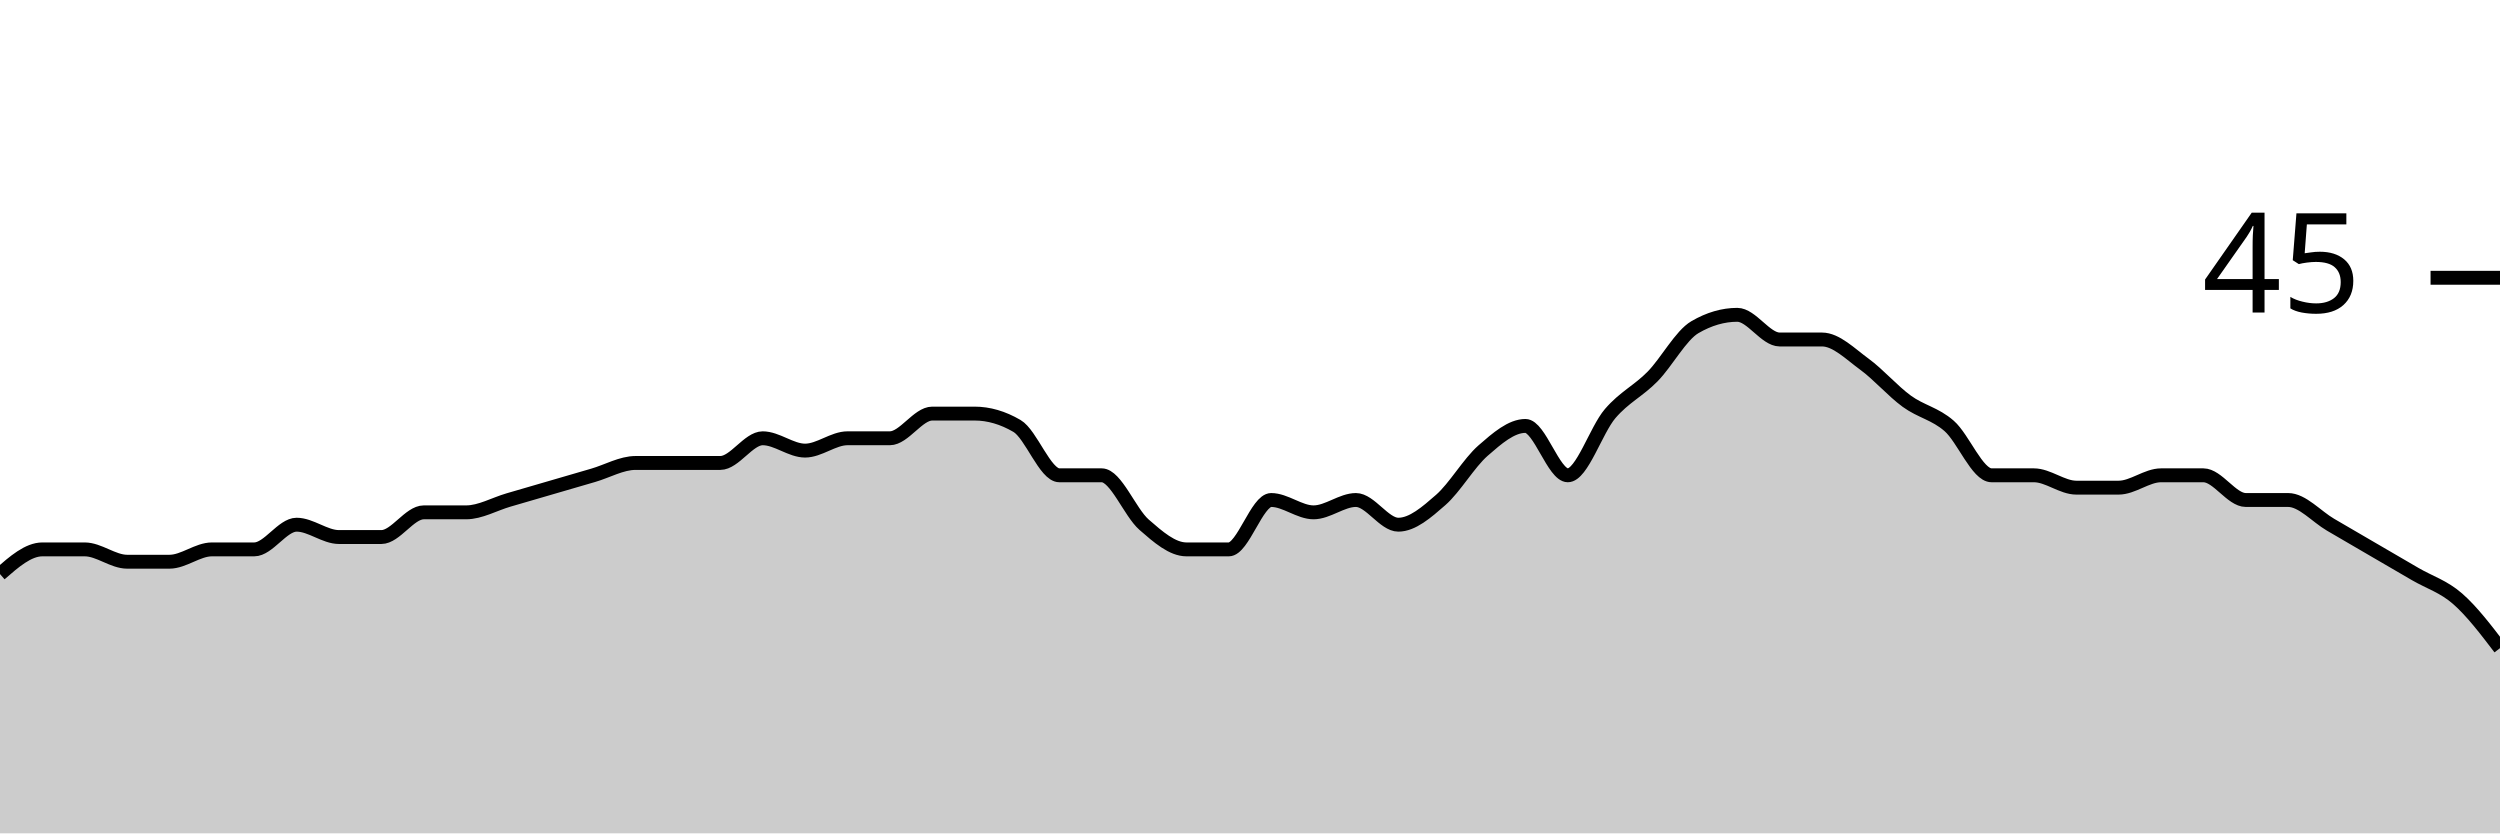
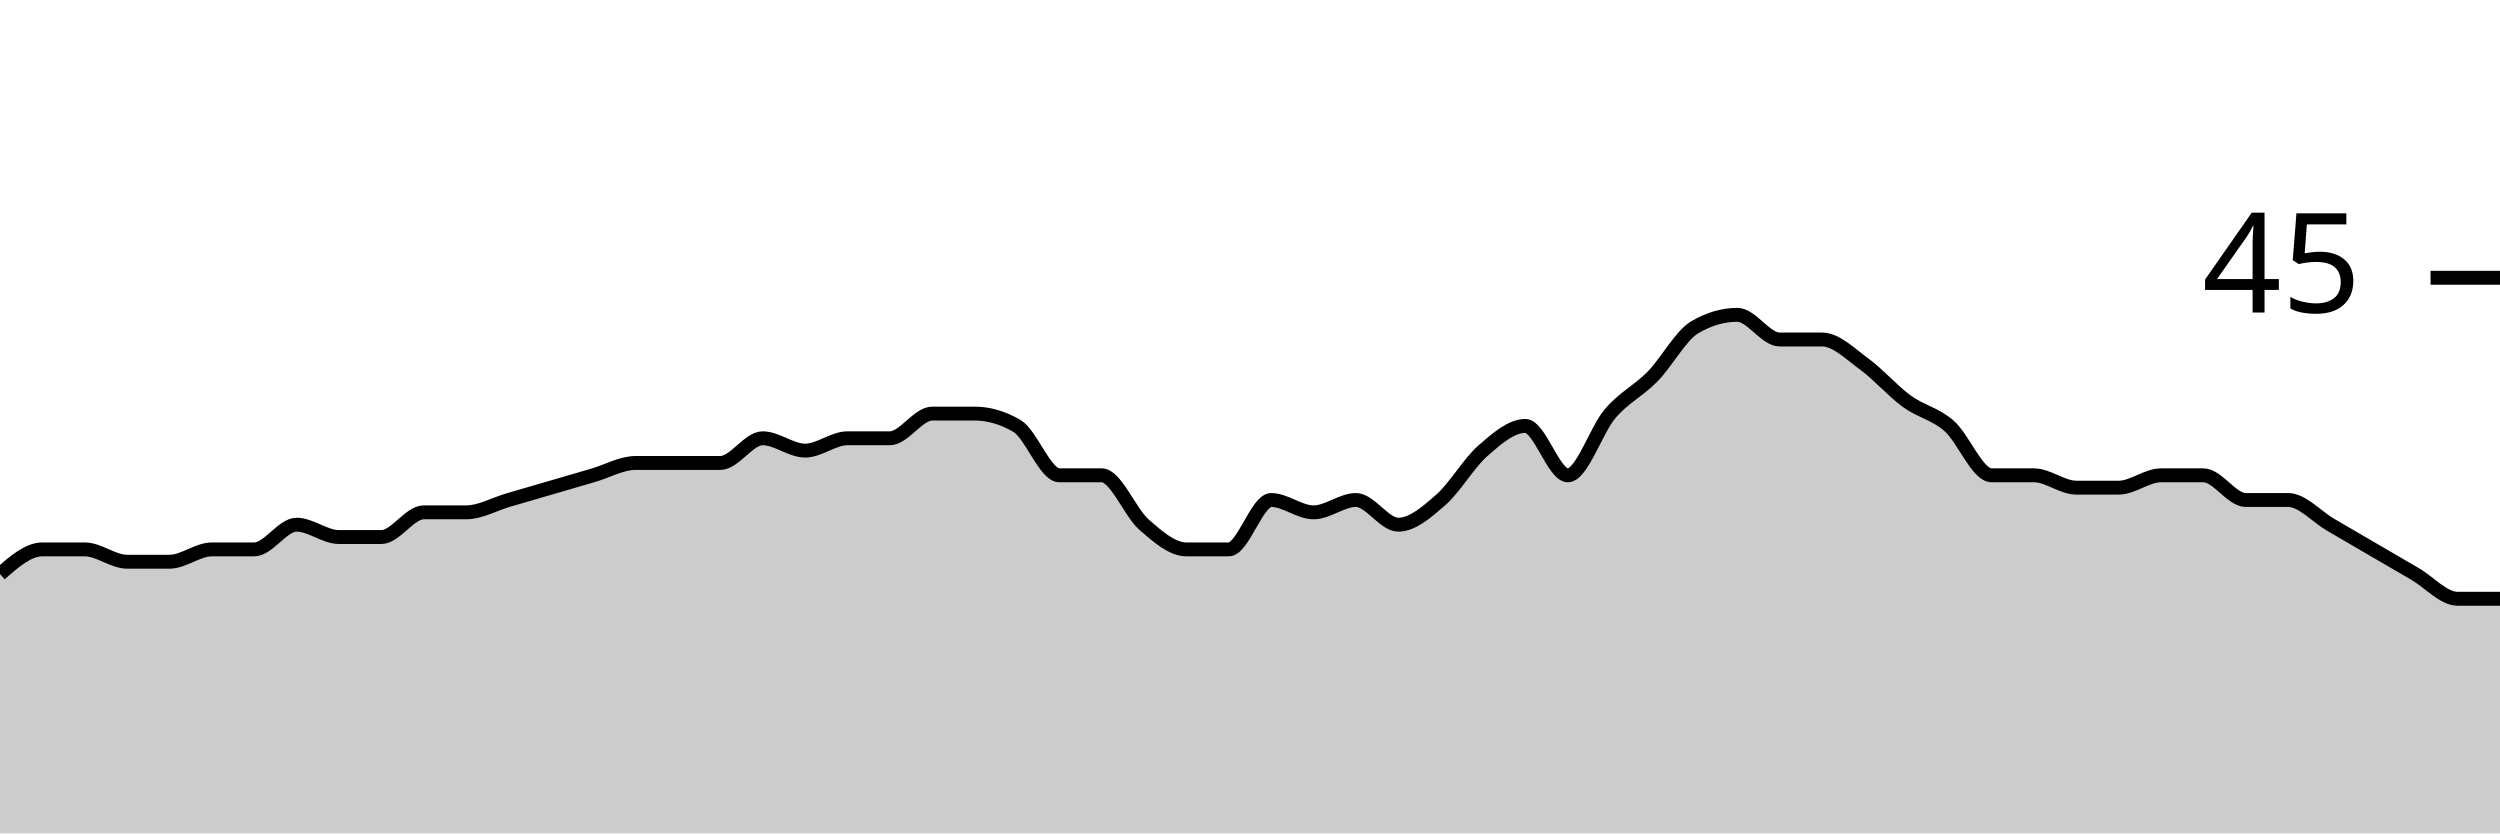
<svg xmlns="http://www.w3.org/2000/svg" viewBox="0 0 180 60">
  <g transform="translate(0,20)">
-     <path class="area" fill="rgba(0, 0, 0, 0.2)" d="M0,21.333C1.017,20.444,2.034,19.556,3.051,19.556C4.068,19.556,5.085,19.556,6.102,19.556C7.119,19.556,8.136,20.444,9.153,20.444C10.169,20.444,11.186,20.444,12.203,20.444C13.22,20.444,14.237,19.556,15.254,19.556C16.271,19.556,17.288,19.556,18.305,19.556C19.322,19.556,20.339,17.778,21.356,17.778C22.373,17.778,23.39,18.667,24.407,18.667C25.424,18.667,26.441,18.667,27.458,18.667C28.475,18.667,29.492,16.889,30.508,16.889C31.525,16.889,32.542,16.889,33.559,16.889C34.576,16.889,35.593,16.296,36.61,16C37.627,15.704,38.644,15.407,39.661,15.111C40.678,14.815,41.695,14.519,42.712,14.222C43.729,13.926,44.746,13.333,45.763,13.333C46.78,13.333,47.797,13.333,48.814,13.333C49.831,13.333,50.847,13.333,51.864,13.333C52.881,13.333,53.898,11.556,54.915,11.556C55.932,11.556,56.949,12.444,57.966,12.444C58.983,12.444,60,11.556,61.017,11.556C62.034,11.556,63.051,11.556,64.068,11.556C65.085,11.556,66.102,9.778,67.119,9.778C68.136,9.778,69.153,9.778,70.169,9.778C71.186,9.778,72.203,10.074,73.22,10.667C74.237,11.259,75.254,14.222,76.271,14.222C77.288,14.222,78.305,14.222,79.322,14.222C80.339,14.222,81.356,16.889,82.373,17.778C83.39,18.667,84.407,19.556,85.424,19.556C86.441,19.556,87.458,19.556,88.475,19.556C89.492,19.556,90.508,16,91.525,16C92.542,16,93.559,16.889,94.576,16.889C95.593,16.889,96.61,16,97.627,16C98.644,16,99.661,17.778,100.678,17.778C101.695,17.778,102.712,16.889,103.729,16C104.746,15.111,105.763,13.333,106.78,12.444C107.797,11.556,108.814,10.667,109.831,10.667C110.847,10.667,111.864,14.222,112.881,14.222C113.898,14.222,114.915,10.963,115.932,9.778C116.949,8.593,117.966,8.148,118.983,7.111C120,6.074,121.017,4.148,122.034,3.556C123.051,2.963,124.068,2.667,125.085,2.667C126.102,2.667,127.119,4.444,128.136,4.444C129.153,4.444,130.169,4.444,131.186,4.444C132.203,4.444,133.22,5.481,134.237,6.222C135.254,6.963,136.271,8.148,137.288,8.889C138.305,9.63,139.322,9.778,140.339,10.667C141.356,11.556,142.373,14.222,143.39,14.222C144.407,14.222,145.424,14.222,146.441,14.222C147.458,14.222,148.475,15.111,149.492,15.111C150.508,15.111,151.525,15.111,152.542,15.111C153.559,15.111,154.576,14.222,155.593,14.222C156.61,14.222,157.627,14.222,158.644,14.222C159.661,14.222,160.678,16,161.695,16C162.712,16,163.729,16,164.746,16C165.763,16,166.78,17.185,167.797,17.778C168.814,18.37,169.831,18.963,170.847,19.556C171.864,20.148,172.881,20.741,173.898,21.333C174.915,21.926,175.932,22.222,176.949,23.111C177.966,24,178.983,25.333,180,26.667L180,40C178.983,40,177.966,40,176.949,40C175.932,40,174.915,40,173.898,40C172.881,40,171.864,40,170.847,40C169.831,40,168.814,40,167.797,40C166.78,40,165.763,40,164.746,40C163.729,40,162.712,40,161.695,40C160.678,40,159.661,40,158.644,40C157.627,40,156.61,40,155.593,40C154.576,40,153.559,40,152.542,40C151.525,40,150.508,40,149.492,40C148.475,40,147.458,40,146.441,40C145.424,40,144.407,40,143.39,40C142.373,40,141.356,40,140.339,40C139.322,40,138.305,40,137.288,40C136.271,40,135.254,40,134.237,40C133.22,40,132.203,40,131.186,40C130.169,40,129.153,40,128.136,40C127.119,40,126.102,40,125.085,40C124.068,40,123.051,40,122.034,40C121.017,40,120,40,118.983,40C117.966,40,116.949,40,115.932,40C114.915,40,113.898,40,112.881,40C111.864,40,110.847,40,109.831,40C108.814,40,107.797,40,106.78,40C105.763,40,104.746,40,103.729,40C102.712,40,101.695,40,100.678,40C99.661,40,98.644,40,97.627,40C96.61,40,95.593,40,94.576,40C93.559,40,92.542,40,91.525,40C90.508,40,89.492,40,88.475,40C87.458,40,86.441,40,85.424,40C84.407,40,83.39,40,82.373,40C81.356,40,80.339,40,79.322,40C78.305,40,77.288,40,76.271,40C75.254,40,74.237,40,73.22,40C72.203,40,71.186,40,70.169,40C69.153,40,68.136,40,67.119,40C66.102,40,65.085,40,64.068,40C63.051,40,62.034,40,61.017,40C60,40,58.983,40,57.966,40C56.949,40,55.932,40,54.915,40C53.898,40,52.881,40,51.864,40C50.847,40,49.831,40,48.814,40C47.797,40,46.78,40,45.763,40C44.746,40,43.729,40,42.712,40C41.695,40,40.678,40,39.661,40C38.644,40,37.627,40,36.61,40C35.593,40,34.576,40,33.559,40C32.542,40,31.525,40,30.508,40C29.492,40,28.475,40,27.458,40C26.441,40,25.424,40,24.407,40C23.39,40,22.373,40,21.356,40C20.339,40,19.322,40,18.305,40C17.288,40,16.271,40,15.254,40C14.237,40,13.22,40,12.203,40C11.186,40,10.169,40,9.153,40C8.136,40,7.119,40,6.102,40C5.085,40,4.068,40,3.051,40C2.034,40,1.017,40,0,40Z" />
-     <path class="line" stroke="black" fill="none" d="M0,21.333C1.017,20.444,2.034,19.556,3.051,19.556C4.068,19.556,5.085,19.556,6.102,19.556C7.119,19.556,8.136,20.444,9.153,20.444C10.169,20.444,11.186,20.444,12.203,20.444C13.22,20.444,14.237,19.556,15.254,19.556C16.271,19.556,17.288,19.556,18.305,19.556C19.322,19.556,20.339,17.778,21.356,17.778C22.373,17.778,23.39,18.667,24.407,18.667C25.424,18.667,26.441,18.667,27.458,18.667C28.475,18.667,29.492,16.889,30.508,16.889C31.525,16.889,32.542,16.889,33.559,16.889C34.576,16.889,35.593,16.296,36.61,16C37.627,15.704,38.644,15.407,39.661,15.111C40.678,14.815,41.695,14.519,42.712,14.222C43.729,13.926,44.746,13.333,45.763,13.333C46.78,13.333,47.797,13.333,48.814,13.333C49.831,13.333,50.847,13.333,51.864,13.333C52.881,13.333,53.898,11.556,54.915,11.556C55.932,11.556,56.949,12.444,57.966,12.444C58.983,12.444,60,11.556,61.017,11.556C62.034,11.556,63.051,11.556,64.068,11.556C65.085,11.556,66.102,9.778,67.119,9.778C68.136,9.778,69.153,9.778,70.169,9.778C71.186,9.778,72.203,10.074,73.22,10.667C74.237,11.259,75.254,14.222,76.271,14.222C77.288,14.222,78.305,14.222,79.322,14.222C80.339,14.222,81.356,16.889,82.373,17.778C83.39,18.667,84.407,19.556,85.424,19.556C86.441,19.556,87.458,19.556,88.475,19.556C89.492,19.556,90.508,16,91.525,16C92.542,16,93.559,16.889,94.576,16.889C95.593,16.889,96.61,16,97.627,16C98.644,16,99.661,17.778,100.678,17.778C101.695,17.778,102.712,16.889,103.729,16C104.746,15.111,105.763,13.333,106.78,12.444C107.797,11.556,108.814,10.667,109.831,10.667C110.847,10.667,111.864,14.222,112.881,14.222C113.898,14.222,114.915,10.963,115.932,9.778C116.949,8.593,117.966,8.148,118.983,7.111C120,6.074,121.017,4.148,122.034,3.556C123.051,2.963,124.068,2.667,125.085,2.667C126.102,2.667,127.119,4.444,128.136,4.444C129.153,4.444,130.169,4.444,131.186,4.444C132.203,4.444,133.22,5.481,134.237,6.222C135.254,6.963,136.271,8.148,137.288,8.889C138.305,9.63,139.322,9.778,140.339,10.667C141.356,11.556,142.373,14.222,143.39,14.222C144.407,14.222,145.424,14.222,146.441,14.222C147.458,14.222,148.475,15.111,149.492,15.111C150.508,15.111,151.525,15.111,152.542,15.111C153.559,15.111,154.576,14.222,155.593,14.222C156.61,14.222,157.627,14.222,158.644,14.222C159.661,14.222,160.678,16,161.695,16C162.712,16,163.729,16,164.746,16C165.763,16,166.78,17.185,167.797,17.778C168.814,18.37,169.831,18.963,170.847,19.556C171.864,20.148,172.881,20.741,173.898,21.333C174.915,21.926,175.932,22.222,176.949,23.111C177.966,24,178.983,25.333,180,26.667" />
+     <path class="area" fill="rgba(0, 0, 0, 0.2)" d="M0,21.333C1.017,20.444,2.034,19.556,3.051,19.556C4.068,19.556,5.085,19.556,6.102,19.556C7.119,19.556,8.136,20.444,9.153,20.444C10.169,20.444,11.186,20.444,12.203,20.444C13.22,20.444,14.237,19.556,15.254,19.556C16.271,19.556,17.288,19.556,18.305,19.556C19.322,19.556,20.339,17.778,21.356,17.778C22.373,17.778,23.39,18.667,24.407,18.667C25.424,18.667,26.441,18.667,27.458,18.667C28.475,18.667,29.492,16.889,30.508,16.889C31.525,16.889,32.542,16.889,33.559,16.889C34.576,16.889,35.593,16.296,36.61,16C37.627,15.704,38.644,15.407,39.661,15.111C40.678,14.815,41.695,14.519,42.712,14.222C43.729,13.926,44.746,13.333,45.763,13.333C46.78,13.333,47.797,13.333,48.814,13.333C49.831,13.333,50.847,13.333,51.864,13.333C52.881,13.333,53.898,11.556,54.915,11.556C55.932,11.556,56.949,12.444,57.966,12.444C58.983,12.444,60,11.556,61.017,11.556C62.034,11.556,63.051,11.556,64.068,11.556C65.085,11.556,66.102,9.778,67.119,9.778C68.136,9.778,69.153,9.778,70.169,9.778C71.186,9.778,72.203,10.074,73.22,10.667C74.237,11.259,75.254,14.222,76.271,14.222C77.288,14.222,78.305,14.222,79.322,14.222C80.339,14.222,81.356,16.889,82.373,17.778C83.39,18.667,84.407,19.556,85.424,19.556C86.441,19.556,87.458,19.556,88.475,19.556C89.492,19.556,90.508,16,91.525,16C92.542,16,93.559,16.889,94.576,16.889C95.593,16.889,96.61,16,97.627,16C98.644,16,99.661,17.778,100.678,17.778C101.695,17.778,102.712,16.889,103.729,16C104.746,15.111,105.763,13.333,106.78,12.444C107.797,11.556,108.814,10.667,109.831,10.667C110.847,10.667,111.864,14.222,112.881,14.222C113.898,14.222,114.915,10.963,115.932,9.778C116.949,8.593,117.966,8.148,118.983,7.111C120,6.074,121.017,4.148,122.034,3.556C123.051,2.963,124.068,2.667,125.085,2.667C126.102,2.667,127.119,4.444,128.136,4.444C129.153,4.444,130.169,4.444,131.186,4.444C132.203,4.444,133.22,5.481,134.237,6.222C135.254,6.963,136.271,8.148,137.288,8.889C138.305,9.63,139.322,9.778,140.339,10.667C141.356,11.556,142.373,14.222,143.39,14.222C144.407,14.222,145.424,14.222,146.441,14.222C147.458,14.222,148.475,15.111,149.492,15.111C150.508,15.111,151.525,15.111,152.542,15.111C153.559,15.111,154.576,14.222,155.593,14.222C156.61,14.222,157.627,14.222,158.644,14.222C159.661,14.222,160.678,16,161.695,16C162.712,16,163.729,16,164.746,16C165.763,16,166.78,17.185,167.797,17.778C168.814,18.37,169.831,18.963,170.847,19.556C171.864,20.148,172.881,20.741,173.898,21.333C174.915,21.926,175.932,23.111,176.949,23.111C177.966,23.111,178.983,23.111,180,23.111L180,40C178.983,40,177.966,40,176.949,40C175.932,40,174.915,40,173.898,40C172.881,40,171.864,40,170.847,40C169.831,40,168.814,40,167.797,40C166.78,40,165.763,40,164.746,40C163.729,40,162.712,40,161.695,40C160.678,40,159.661,40,158.644,40C157.627,40,156.61,40,155.593,40C154.576,40,153.559,40,152.542,40C151.525,40,150.508,40,149.492,40C148.475,40,147.458,40,146.441,40C145.424,40,144.407,40,143.39,40C142.373,40,141.356,40,140.339,40C139.322,40,138.305,40,137.288,40C136.271,40,135.254,40,134.237,40C133.22,40,132.203,40,131.186,40C130.169,40,129.153,40,128.136,40C127.119,40,126.102,40,125.085,40C124.068,40,123.051,40,122.034,40C121.017,40,120,40,118.983,40C117.966,40,116.949,40,115.932,40C114.915,40,113.898,40,112.881,40C111.864,40,110.847,40,109.831,40C108.814,40,107.797,40,106.78,40C105.763,40,104.746,40,103.729,40C102.712,40,101.695,40,100.678,40C99.661,40,98.644,40,97.627,40C96.61,40,95.593,40,94.576,40C93.559,40,92.542,40,91.525,40C90.508,40,89.492,40,88.475,40C87.458,40,86.441,40,85.424,40C84.407,40,83.39,40,82.373,40C81.356,40,80.339,40,79.322,40C78.305,40,77.288,40,76.271,40C75.254,40,74.237,40,73.22,40C72.203,40,71.186,40,70.169,40C69.153,40,68.136,40,67.119,40C66.102,40,65.085,40,64.068,40C63.051,40,62.034,40,61.017,40C60,40,58.983,40,57.966,40C56.949,40,55.932,40,54.915,40C53.898,40,52.881,40,51.864,40C50.847,40,49.831,40,48.814,40C47.797,40,46.78,40,45.763,40C44.746,40,43.729,40,42.712,40C41.695,40,40.678,40,39.661,40C38.644,40,37.627,40,36.61,40C35.593,40,34.576,40,33.559,40C32.542,40,31.525,40,30.508,40C29.492,40,28.475,40,27.458,40C26.441,40,25.424,40,24.407,40C23.39,40,22.373,40,21.356,40C20.339,40,19.322,40,18.305,40C17.288,40,16.271,40,15.254,40C14.237,40,13.22,40,12.203,40C11.186,40,10.169,40,9.153,40C8.136,40,7.119,40,6.102,40C5.085,40,4.068,40,3.051,40C2.034,40,1.017,40,0,40Z" />
+     <path class="line" stroke="black" fill="none" d="M0,21.333C1.017,20.444,2.034,19.556,3.051,19.556C4.068,19.556,5.085,19.556,6.102,19.556C7.119,19.556,8.136,20.444,9.153,20.444C10.169,20.444,11.186,20.444,12.203,20.444C13.22,20.444,14.237,19.556,15.254,19.556C16.271,19.556,17.288,19.556,18.305,19.556C19.322,19.556,20.339,17.778,21.356,17.778C22.373,17.778,23.39,18.667,24.407,18.667C25.424,18.667,26.441,18.667,27.458,18.667C28.475,18.667,29.492,16.889,30.508,16.889C31.525,16.889,32.542,16.889,33.559,16.889C34.576,16.889,35.593,16.296,36.61,16C37.627,15.704,38.644,15.407,39.661,15.111C40.678,14.815,41.695,14.519,42.712,14.222C43.729,13.926,44.746,13.333,45.763,13.333C46.78,13.333,47.797,13.333,48.814,13.333C49.831,13.333,50.847,13.333,51.864,13.333C52.881,13.333,53.898,11.556,54.915,11.556C55.932,11.556,56.949,12.444,57.966,12.444C58.983,12.444,60,11.556,61.017,11.556C62.034,11.556,63.051,11.556,64.068,11.556C65.085,11.556,66.102,9.778,67.119,9.778C68.136,9.778,69.153,9.778,70.169,9.778C71.186,9.778,72.203,10.074,73.22,10.667C74.237,11.259,75.254,14.222,76.271,14.222C77.288,14.222,78.305,14.222,79.322,14.222C80.339,14.222,81.356,16.889,82.373,17.778C83.39,18.667,84.407,19.556,85.424,19.556C86.441,19.556,87.458,19.556,88.475,19.556C89.492,19.556,90.508,16,91.525,16C92.542,16,93.559,16.889,94.576,16.889C95.593,16.889,96.61,16,97.627,16C98.644,16,99.661,17.778,100.678,17.778C101.695,17.778,102.712,16.889,103.729,16C104.746,15.111,105.763,13.333,106.78,12.444C107.797,11.556,108.814,10.667,109.831,10.667C110.847,10.667,111.864,14.222,112.881,14.222C113.898,14.222,114.915,10.963,115.932,9.778C116.949,8.593,117.966,8.148,118.983,7.111C120,6.074,121.017,4.148,122.034,3.556C123.051,2.963,124.068,2.667,125.085,2.667C126.102,2.667,127.119,4.444,128.136,4.444C129.153,4.444,130.169,4.444,131.186,4.444C132.203,4.444,133.22,5.481,134.237,6.222C135.254,6.963,136.271,8.148,137.288,8.889C138.305,9.63,139.322,9.778,140.339,10.667C141.356,11.556,142.373,14.222,143.39,14.222C144.407,14.222,145.424,14.222,146.441,14.222C147.458,14.222,148.475,15.111,149.492,15.111C150.508,15.111,151.525,15.111,152.542,15.111C153.559,15.111,154.576,14.222,155.593,14.222C156.61,14.222,157.627,14.222,158.644,14.222C159.661,14.222,160.678,16,161.695,16C162.712,16,163.729,16,164.746,16C165.763,16,166.78,17.185,167.797,17.778C168.814,18.37,169.831,18.963,170.847,19.556C171.864,20.148,172.881,20.741,173.898,21.333C174.915,21.926,175.932,23.111,176.949,23.111C177.966,23.111,178.983,23.111,180,23.111" />
    <path class="axis-ceiling" stroke-width="1" stroke="black" fill="none" d="M175,0L180,0" />
    <text class="axis-ceiling-label" font-family="sans-serif" text-anchor="end" font-size="10px" x="170" y="2.5">45</text>
  </g>
</svg>
